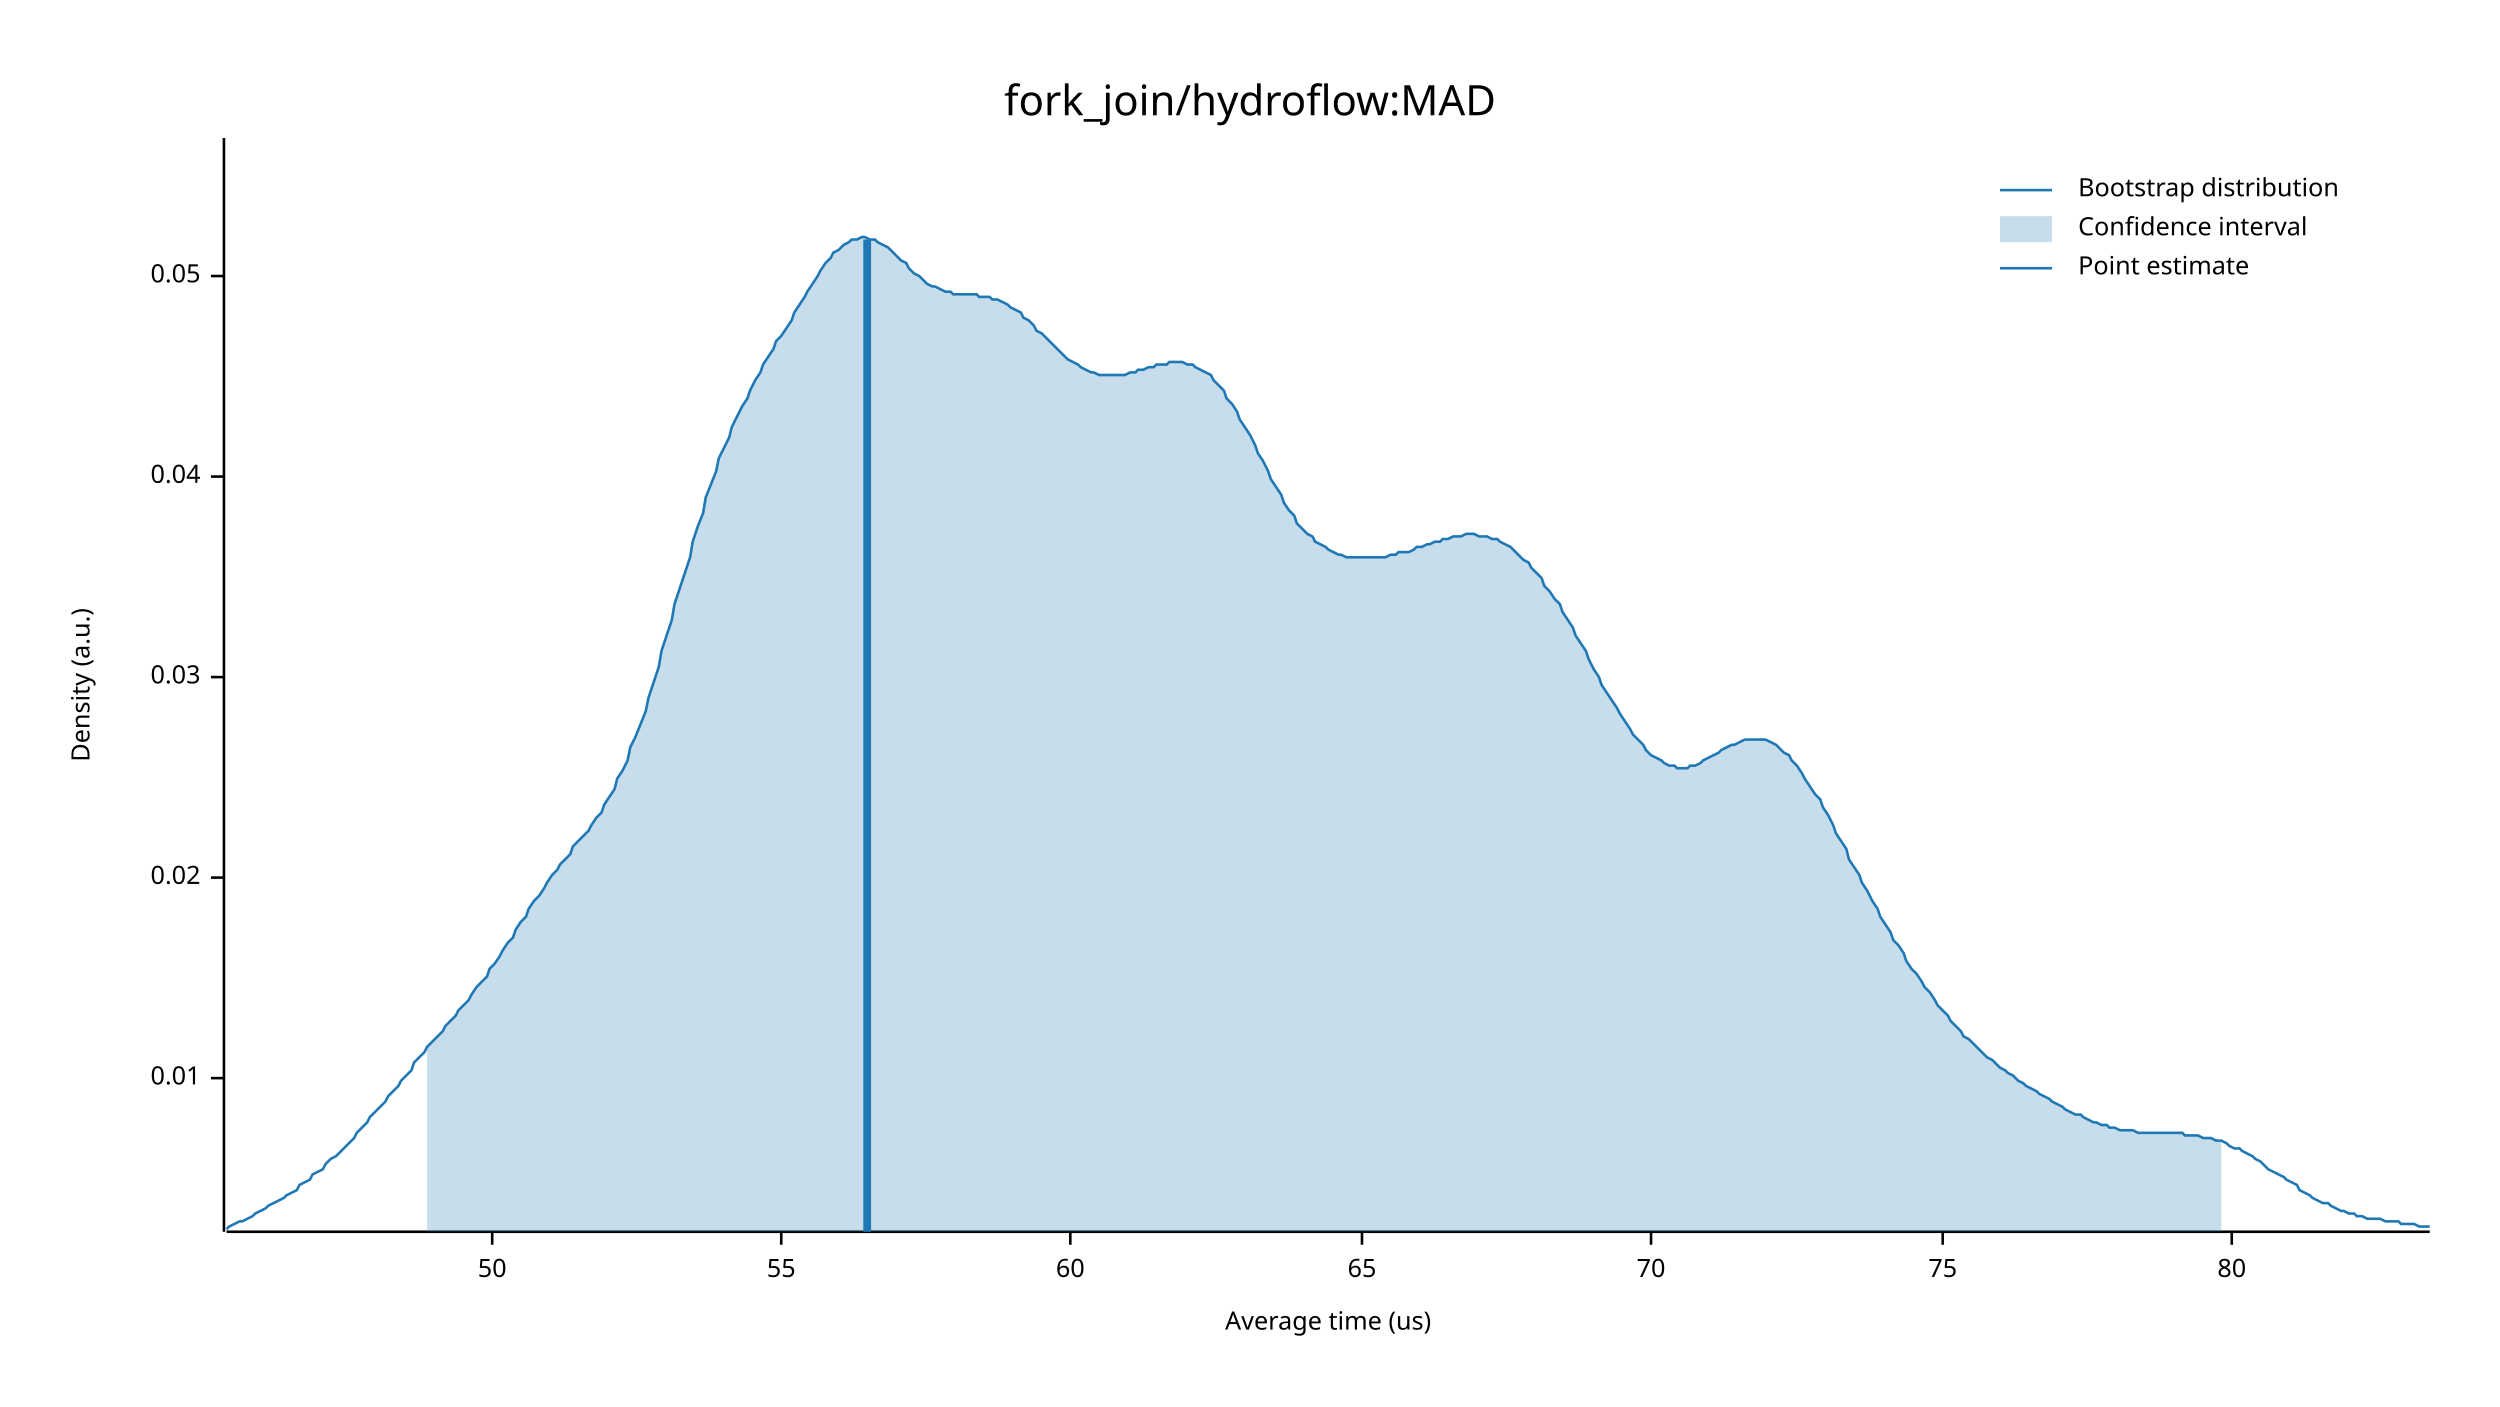
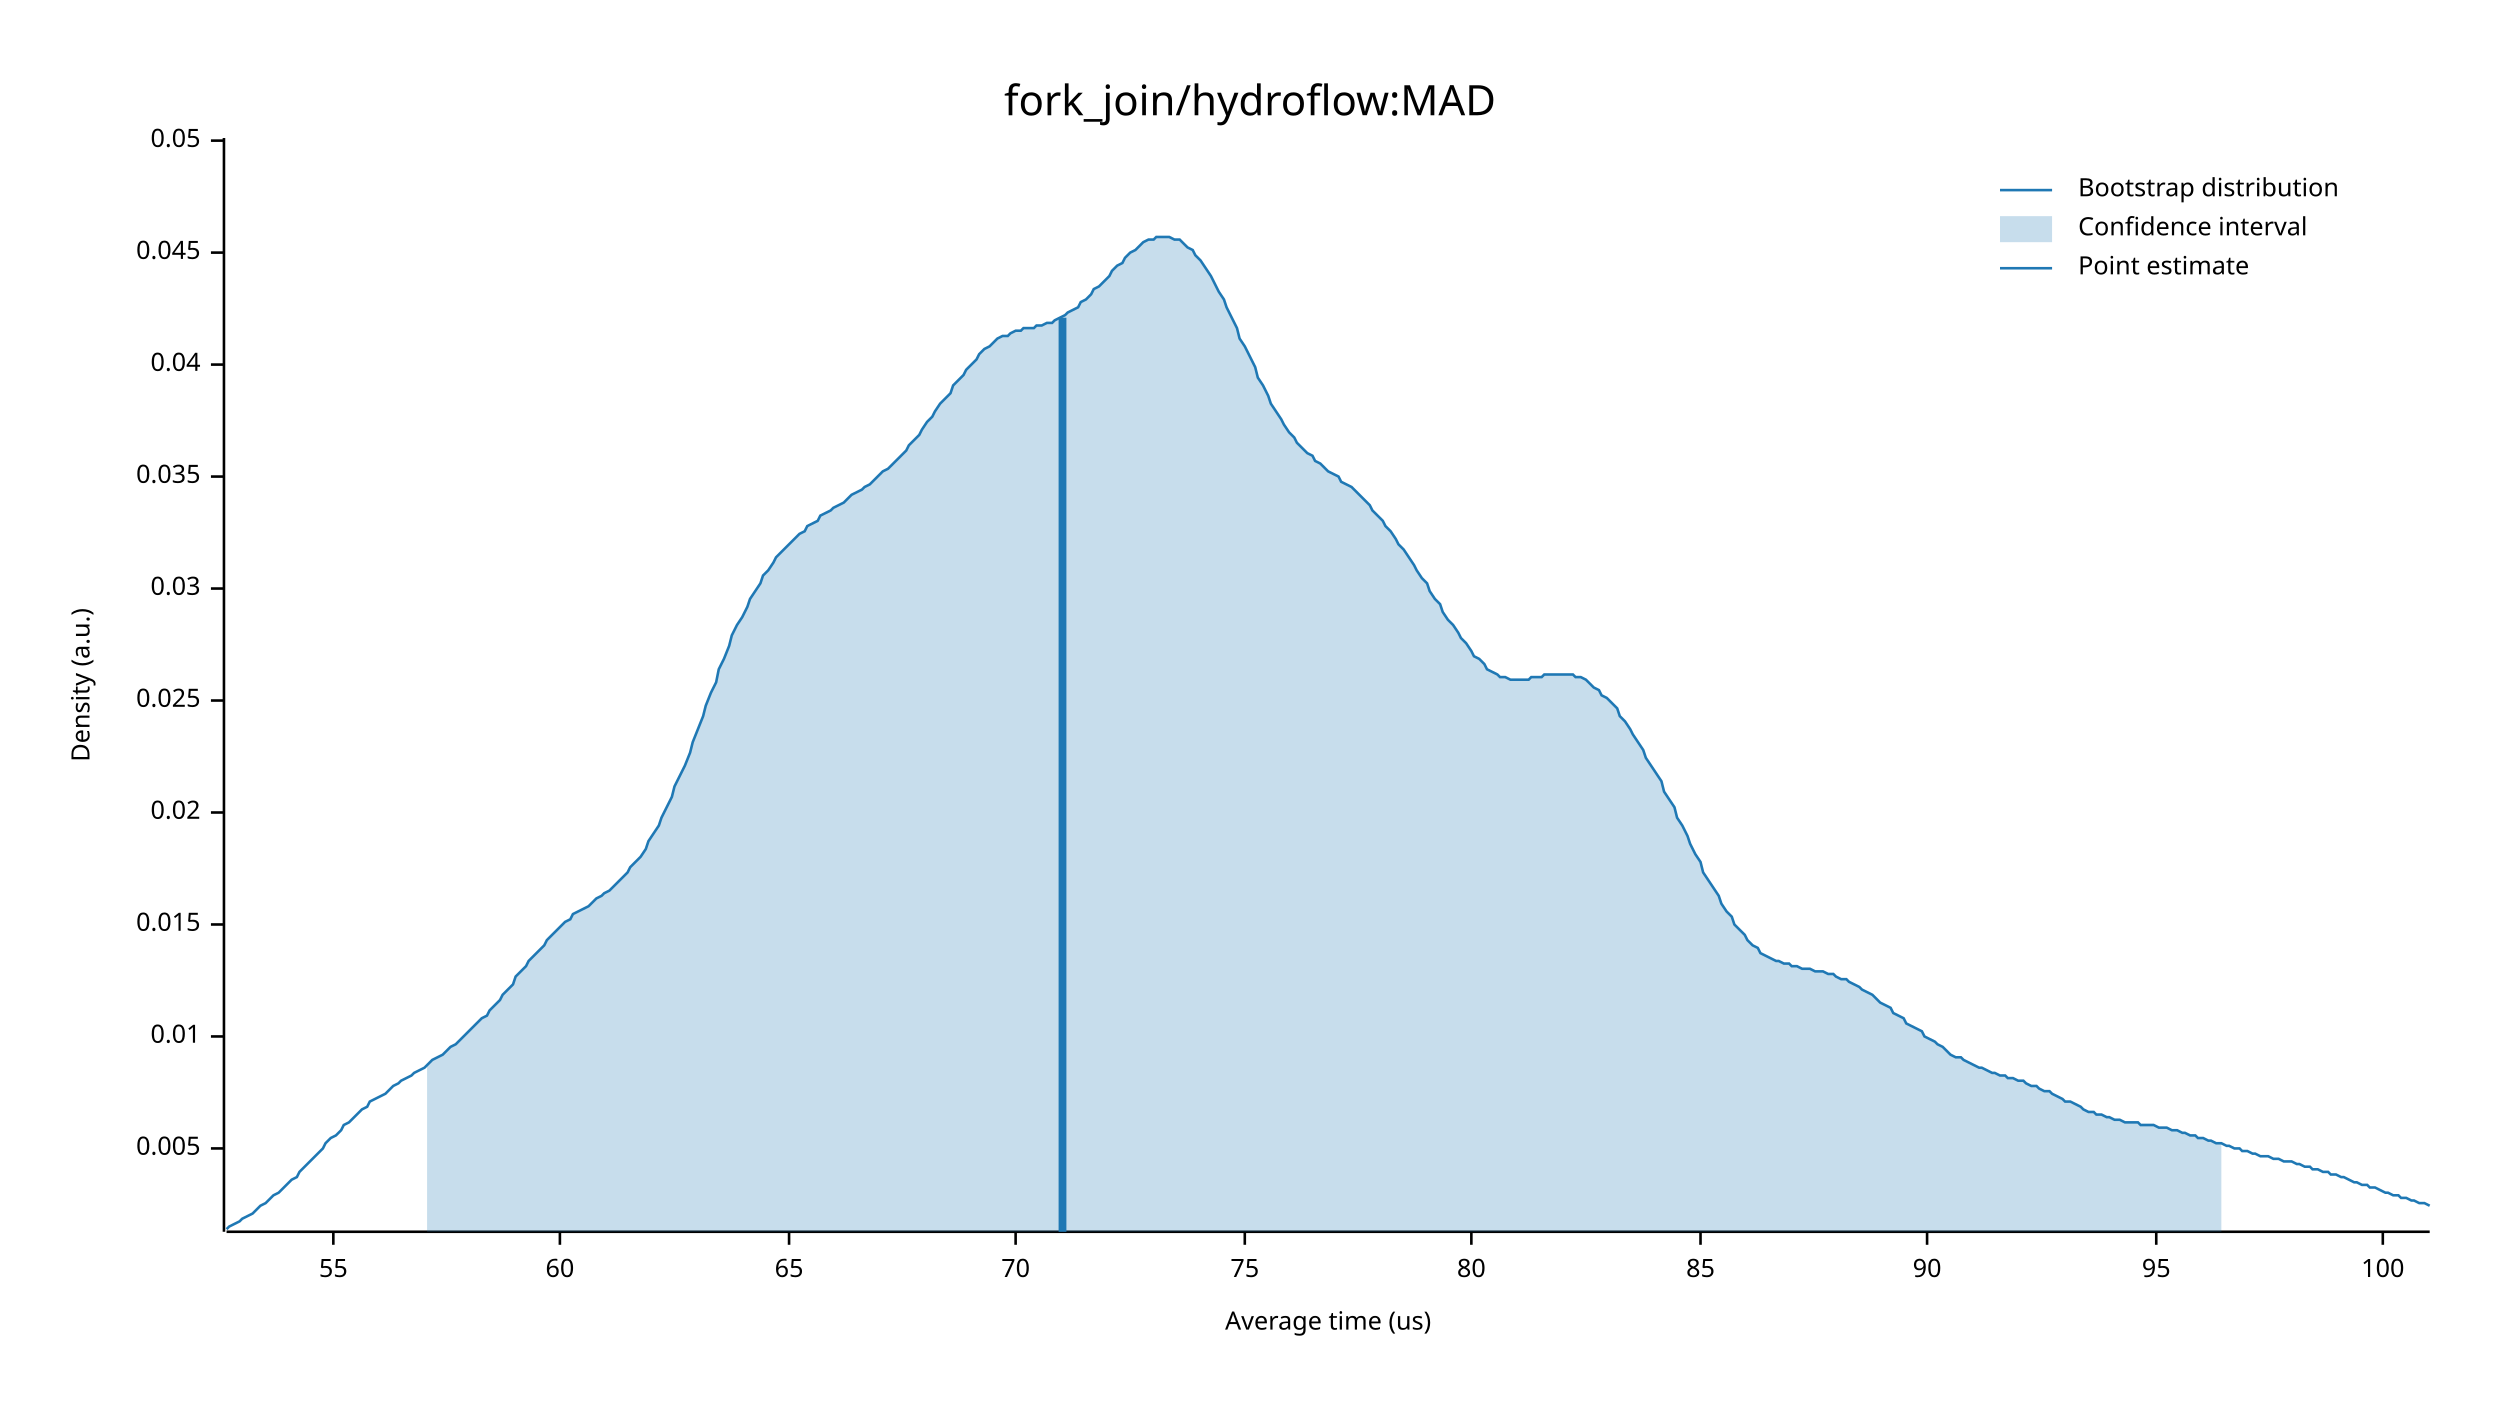
<svg xmlns="http://www.w3.org/2000/svg" width="960" height="540" viewBox="0 0 960 540">
  <text x="480" y="32" dy="0.76em" text-anchor="middle" font-family="sans-serif" font-size="16.129" opacity="1" fill="#000000">
fork_join/hydroflow:MAD
</text>
  <text x="27" y="263" dy="0.76em" text-anchor="middle" font-family="sans-serif" font-size="9.677" opacity="1" fill="#000000" transform="rotate(270, 27, 263)">
Density (a.u.)
</text>
  <text x="510" y="513" dy="-0.5ex" text-anchor="middle" font-family="sans-serif" font-size="9.677" opacity="1" fill="#000000">
Average time (us)
</text>
  <polyline fill="none" opacity="1" stroke="#000000" stroke-width="1" points="86,53 86,473 " />
-   <text x="77" y="414" dy="0.5ex" text-anchor="end" font-family="sans-serif" font-size="9.677" opacity="1" fill="#000000">
+   <text x="77" y="441" dy="0.5ex" text-anchor="end" font-family="sans-serif" font-size="9.677" opacity="1" fill="#000000">
+ 0.005
+ </text>
+   <polyline fill="none" opacity="1" stroke="#000000" stroke-width="1" points="81,441 86,441 " />
+   <text x="77" y="398" dy="0.5ex" text-anchor="end" font-family="sans-serif" font-size="9.677" opacity="1" fill="#000000">
0.01
</text>
-   <polyline fill="none" opacity="1" stroke="#000000" stroke-width="1" points="81,414 86,414 " />
-   <text x="77" y="337" dy="0.5ex" text-anchor="end" font-family="sans-serif" font-size="9.677" opacity="1" fill="#000000">
+   <polyline fill="none" opacity="1" stroke="#000000" stroke-width="1" points="81,398 86,398 " />
+   <text x="77" y="355" dy="0.5ex" text-anchor="end" font-family="sans-serif" font-size="9.677" opacity="1" fill="#000000">
+ 0.015
+ </text>
+   <polyline fill="none" opacity="1" stroke="#000000" stroke-width="1" points="81,355 86,355 " />
+   <text x="77" y="312" dy="0.5ex" text-anchor="end" font-family="sans-serif" font-size="9.677" opacity="1" fill="#000000">
0.02
</text>
-   <polyline fill="none" opacity="1" stroke="#000000" stroke-width="1" points="81,337 86,337 " />
-   <text x="77" y="260" dy="0.5ex" text-anchor="end" font-family="sans-serif" font-size="9.677" opacity="1" fill="#000000">
+   <polyline fill="none" opacity="1" stroke="#000000" stroke-width="1" points="81,312 86,312 " />
+   <text x="77" y="269" dy="0.5ex" text-anchor="end" font-family="sans-serif" font-size="9.677" opacity="1" fill="#000000">
+ 0.025
+ </text>
+   <polyline fill="none" opacity="1" stroke="#000000" stroke-width="1" points="81,269 86,269 " />
+   <text x="77" y="226" dy="0.5ex" text-anchor="end" font-family="sans-serif" font-size="9.677" opacity="1" fill="#000000">
0.03
</text>
-   <polyline fill="none" opacity="1" stroke="#000000" stroke-width="1" points="81,260 86,260 " />
+   <polyline fill="none" opacity="1" stroke="#000000" stroke-width="1" points="81,226 86,226 " />
  <text x="77" y="183" dy="0.5ex" text-anchor="end" font-family="sans-serif" font-size="9.677" opacity="1" fill="#000000">
+ 0.035
+ </text>
+   <polyline fill="none" opacity="1" stroke="#000000" stroke-width="1" points="81,183 86,183 " />
+   <text x="77" y="140" dy="0.5ex" text-anchor="end" font-family="sans-serif" font-size="9.677" opacity="1" fill="#000000">
0.04
</text>
-   <polyline fill="none" opacity="1" stroke="#000000" stroke-width="1" points="81,183 86,183 " />
-   <text x="77" y="106" dy="0.5ex" text-anchor="end" font-family="sans-serif" font-size="9.677" opacity="1" fill="#000000">
+   <polyline fill="none" opacity="1" stroke="#000000" stroke-width="1" points="81,140 86,140 " />
+   <text x="77" y="97" dy="0.5ex" text-anchor="end" font-family="sans-serif" font-size="9.677" opacity="1" fill="#000000">
+ 0.045
+ </text>
+   <polyline fill="none" opacity="1" stroke="#000000" stroke-width="1" points="81,97 86,97 " />
+   <text x="77" y="54" dy="0.5ex" text-anchor="end" font-family="sans-serif" font-size="9.677" opacity="1" fill="#000000">
0.05
</text>
-   <polyline fill="none" opacity="1" stroke="#000000" stroke-width="1" points="81,106 86,106 " />
+   <polyline fill="none" opacity="1" stroke="#000000" stroke-width="1" points="81,54 86,54 " />
  <polyline fill="none" opacity="1" stroke="#000000" stroke-width="1" points="87,473 933,473 " />
-   <text x="189" y="483" dy="0.76em" text-anchor="middle" font-family="sans-serif" font-size="9.677" opacity="1" fill="#000000">
- 50
- </text>
-   <polyline fill="none" opacity="1" stroke="#000000" stroke-width="1" points="189,473 189,478 " />
-   <text x="300" y="483" dy="0.76em" text-anchor="middle" font-family="sans-serif" font-size="9.677" opacity="1" fill="#000000">
+   <text x="128" y="483" dy="0.76em" text-anchor="middle" font-family="sans-serif" font-size="9.677" opacity="1" fill="#000000">
55
</text>
-   <polyline fill="none" opacity="1" stroke="#000000" stroke-width="1" points="300,473 300,478 " />
-   <text x="411" y="483" dy="0.76em" text-anchor="middle" font-family="sans-serif" font-size="9.677" opacity="1" fill="#000000">
+   <polyline fill="none" opacity="1" stroke="#000000" stroke-width="1" points="128,473 128,478 " />
+   <text x="215" y="483" dy="0.76em" text-anchor="middle" font-family="sans-serif" font-size="9.677" opacity="1" fill="#000000">
60
</text>
-   <polyline fill="none" opacity="1" stroke="#000000" stroke-width="1" points="411,473 411,478 " />
-   <text x="523" y="483" dy="0.76em" text-anchor="middle" font-family="sans-serif" font-size="9.677" opacity="1" fill="#000000">
+   <polyline fill="none" opacity="1" stroke="#000000" stroke-width="1" points="215,473 215,478 " />
+   <text x="303" y="483" dy="0.76em" text-anchor="middle" font-family="sans-serif" font-size="9.677" opacity="1" fill="#000000">
65
</text>
-   <polyline fill="none" opacity="1" stroke="#000000" stroke-width="1" points="523,473 523,478 " />
-   <text x="634" y="483" dy="0.76em" text-anchor="middle" font-family="sans-serif" font-size="9.677" opacity="1" fill="#000000">
+   <polyline fill="none" opacity="1" stroke="#000000" stroke-width="1" points="303,473 303,478 " />
+   <text x="390" y="483" dy="0.76em" text-anchor="middle" font-family="sans-serif" font-size="9.677" opacity="1" fill="#000000">
70
</text>
-   <polyline fill="none" opacity="1" stroke="#000000" stroke-width="1" points="634,473 634,478 " />
-   <text x="746" y="483" dy="0.76em" text-anchor="middle" font-family="sans-serif" font-size="9.677" opacity="1" fill="#000000">
+   <polyline fill="none" opacity="1" stroke="#000000" stroke-width="1" points="390,473 390,478 " />
+   <text x="478" y="483" dy="0.76em" text-anchor="middle" font-family="sans-serif" font-size="9.677" opacity="1" fill="#000000">
75
</text>
-   <polyline fill="none" opacity="1" stroke="#000000" stroke-width="1" points="746,473 746,478 " />
-   <text x="857" y="483" dy="0.76em" text-anchor="middle" font-family="sans-serif" font-size="9.677" opacity="1" fill="#000000">
+   <polyline fill="none" opacity="1" stroke="#000000" stroke-width="1" points="478,473 478,478 " />
+   <text x="565" y="483" dy="0.76em" text-anchor="middle" font-family="sans-serif" font-size="9.677" opacity="1" fill="#000000">
80
</text>
-   <polyline fill="none" opacity="1" stroke="#000000" stroke-width="1" points="857,473 857,478 " />
-   <polyline fill="none" opacity="1" stroke="#1F78B4" stroke-width="1" points="87,472 88,471 90,470 92,469 93,469 95,468 97,467 98,466 100,465 102,464 103,463 105,462 107,461 109,460 110,459 112,458 114,457 115,455 117,454 119,453 120,451 122,450 124,449 125,447 127,445 129,444 131,442 132,441 134,439 136,437 137,435 139,433 141,431 142,429 144,427 146,425 148,423 149,421 151,419 153,417 154,415 156,413 158,411 159,408 161,406 163,404 164,402 166,400 168,398 170,396 171,394 173,392 175,390 176,388 178,386 180,384 181,382 183,379 185,377 187,375 188,372 190,370 192,367 193,365 195,362 197,360 198,357 200,354 202,352 203,349 205,346 207,344 209,341 210,339 212,336 214,334 215,332 217,330 219,328 220,325 222,323 224,321 226,319 227,317 229,314 231,312 232,309 234,306 236,303 237,299 239,296 241,292 242,287 244,283 246,278 248,273 249,268 251,262 253,256 254,250 256,244 258,238 259,232 261,226 263,220 265,214 266,208 268,202 270,197 271,191 273,186 275,181 276,176 278,172 280,168 281,164 283,160 285,156 287,153 288,150 290,146 292,143 293,140 295,137 297,134 298,131 300,129 302,126 304,123 305,120 307,117 309,114 310,112 312,109 314,106 315,104 317,101 319,99 320,97 322,96 324,94 326,93 327,92 329,92 331,91 332,91 334,92 336,92 337,93 339,94 341,95 343,97 344,98 346,100 348,101 349,103 351,105 353,106 354,107 356,109 358,110 359,110 361,111 363,112 365,112 366,113 368,113 370,113 371,113 373,113 375,113 376,114 378,114 380,114 381,115 383,115 385,116 387,117 388,118 390,119 392,120 393,122 395,123 397,125 398,127 400,128 402,130 404,132 405,133 407,135 409,137 410,138 412,139 414,140 415,141 417,142 419,143 420,143 422,144 424,144 426,144 427,144 429,144 431,144 432,144 434,143 436,143 437,142 439,142 441,141 443,141 444,140 446,140 448,140 449,139 451,139 453,139 454,139 456,140 458,140 459,141 461,142 463,143 465,144 466,146 468,148 470,150 471,153 473,155 475,158 476,161 478,164 480,167 482,171 483,174 485,177 487,181 488,184 490,187 492,190 493,193 495,196 497,198 498,201 500,203 502,205 504,206 505,208 507,209 509,210 510,211 512,212 514,213 515,213 517,214 519,214 521,214 522,214 524,214 526,214 527,214 529,214 531,214 532,214 534,213 536,213 537,212 539,212 541,212 543,211 544,210 546,210 548,209 549,209 551,208 553,208 554,207 556,207 558,206 560,206 561,206 563,205 565,205 566,205 568,206 570,206 571,206 573,207 575,207 576,208 578,209 580,210 582,212 583,213 585,215 587,216 588,218 590,220 592,222 593,225 595,227 597,230 599,232 600,235 602,238 604,241 605,244 607,247 609,250 610,253 612,257 614,260 615,263 617,266 619,269 621,272 622,274 624,277 626,280 627,282 629,284 631,286 632,288 634,290 636,291 638,292 639,293 641,294 643,294 644,295 646,295 648,295 649,294 651,294 653,293 654,292 656,291 658,290 660,289 661,288 663,287 665,286 666,286 668,285 670,284 671,284 673,284 675,284 676,284 678,284 680,285 682,286 683,287 685,289 687,290 688,292 690,294 692,297 693,299 695,302 697,305 699,307 700,310 702,313 704,317 705,320 707,323 709,326 710,330 712,333 714,336 715,339 717,342 719,346 721,349 722,352 724,355 726,358 727,361 729,363 731,366 732,369 734,372 736,374 738,377 739,379 741,381 743,384 744,386 746,388 748,390 749,392 751,394 753,396 754,398 756,399 758,401 760,403 761,404 763,406 765,407 766,408 768,410 770,411 771,412 773,413 775,415 777,416 778,417 780,418 782,419 783,420 785,421 787,422 788,423 790,424 792,425 793,426 795,427 797,428 799,428 800,429 802,430 804,431 805,431 807,432 809,432 810,433 812,433 814,434 816,434 817,434 819,434 821,435 822,435 824,435 826,435 827,435 829,435 831,435 832,435 834,435 836,435 838,435 839,436 841,436 843,436 844,436 846,437 848,437 849,437 851,438 853,438 855,439 856,440 858,441 860,441 861,442 863,443 865,444 866,445 868,446 870,448 871,449 873,450 875,451 877,452 878,453 880,454 882,455 883,457 885,458 887,459 888,460 890,461 892,462 894,462 895,463 897,464 899,465 900,465 902,466 904,466 905,467 907,467 909,468 910,468 912,468 914,468 916,469 917,469 919,469 921,469 922,470 924,470 926,470 927,470 929,471 931,471 933,471 " />
-   <polygon opacity="0.25" fill="#1F78B4" points="164,402 166,400 168,398 170,396 171,394 173,392 175,390 176,388 178,386 180,384 181,382 183,379 185,377 187,375 188,372 190,370 192,367 193,365 195,362 197,360 198,357 200,354 202,352 203,349 205,346 207,344 209,341 210,339 212,336 214,334 215,332 217,330 219,328 220,325 222,323 224,321 226,319 227,317 229,314 231,312 232,309 234,306 236,303 237,299 239,296 241,292 242,287 244,283 246,278 248,273 249,268 251,262 253,256 254,250 256,244 258,238 259,232 261,226 263,220 265,214 266,208 268,202 270,197 271,191 273,186 275,181 276,176 278,172 280,168 281,164 283,160 285,156 287,153 288,150 290,146 292,143 293,140 295,137 297,134 298,131 300,129 302,126 304,123 305,120 307,117 309,114 310,112 312,109 314,106 315,104 317,101 319,99 320,97 322,96 324,94 326,93 327,92 329,92 331,91 332,91 334,92 336,92 337,93 339,94 341,95 343,97 344,98 346,100 348,101 349,103 351,105 353,106 354,107 356,109 358,110 359,110 361,111 363,112 365,112 366,113 368,113 370,113 371,113 373,113 375,113 376,114 378,114 380,114 381,115 383,115 385,116 387,117 388,118 390,119 392,120 393,122 395,123 397,125 398,127 400,128 402,130 404,132 405,133 407,135 409,137 410,138 412,139 414,140 415,141 417,142 419,143 420,143 422,144 424,144 426,144 427,144 429,144 431,144 432,144 434,143 436,143 437,142 439,142 441,141 443,141 444,140 446,140 448,140 449,139 451,139 453,139 454,139 456,140 458,140 459,141 461,142 463,143 465,144 466,146 468,148 470,150 471,153 473,155 475,158 476,161 478,164 480,167 482,171 483,174 485,177 487,181 488,184 490,187 492,190 493,193 495,196 497,198 498,201 500,203 502,205 504,206 505,208 507,209 509,210 510,211 512,212 514,213 515,213 517,214 519,214 521,214 522,214 524,214 526,214 527,214 529,214 531,214 532,214 534,213 536,213 537,212 539,212 541,212 543,211 544,210 546,210 548,209 549,209 551,208 553,208 554,207 556,207 558,206 560,206 561,206 563,205 565,205 566,205 568,206 570,206 571,206 573,207 575,207 576,208 578,209 580,210 582,212 583,213 585,215 587,216 588,218 590,220 592,222 593,225 595,227 597,230 599,232 600,235 602,238 604,241 605,244 607,247 609,250 610,253 612,257 614,260 615,263 617,266 619,269 621,272 622,274 624,277 626,280 627,282 629,284 631,286 632,288 634,290 636,291 638,292 639,293 641,294 643,294 644,295 646,295 648,295 649,294 651,294 653,293 654,292 656,291 658,290 660,289 661,288 663,287 665,286 666,286 668,285 670,284 671,284 673,284 675,284 676,284 678,284 680,285 682,286 683,287 685,289 687,290 688,292 690,294 692,297 693,299 695,302 697,305 699,307 700,310 702,313 704,317 705,320 707,323 709,326 710,330 712,333 714,336 715,339 717,342 719,346 721,349 722,352 724,355 726,358 727,361 729,363 731,366 732,369 734,372 736,374 738,377 739,379 741,381 743,384 744,386 746,388 748,390 749,392 751,394 753,396 754,398 756,399 758,401 760,403 761,404 763,406 765,407 766,408 768,410 770,411 771,412 773,413 775,415 777,416 778,417 780,418 782,419 783,420 785,421 787,422 788,423 790,424 792,425 793,426 795,427 797,428 799,428 800,429 802,430 804,431 805,431 807,432 809,432 810,433 812,433 814,434 816,434 817,434 819,434 821,435 822,435 824,435 826,435 827,435 829,435 831,435 832,435 834,435 836,435 838,435 839,436 841,436 843,436 844,436 846,437 848,437 849,437 851,438 853,438 853,473 164,473 " />
-   <polyline fill="none" opacity="1" stroke="#1F78B4" stroke-width="3" points="333,473 333,92 " />
+   <polyline fill="none" opacity="1" stroke="#000000" stroke-width="1" points="565,473 565,478 " />
+   <text x="653" y="483" dy="0.76em" text-anchor="middle" font-family="sans-serif" font-size="9.677" opacity="1" fill="#000000">
+ 85
+ </text>
+   <polyline fill="none" opacity="1" stroke="#000000" stroke-width="1" points="653,473 653,478 " />
+   <text x="740" y="483" dy="0.76em" text-anchor="middle" font-family="sans-serif" font-size="9.677" opacity="1" fill="#000000">
+ 90
+ </text>
+   <polyline fill="none" opacity="1" stroke="#000000" stroke-width="1" points="740,473 740,478 " />
+   <text x="828" y="483" dy="0.76em" text-anchor="middle" font-family="sans-serif" font-size="9.677" opacity="1" fill="#000000">
+ 95
+ </text>
+   <polyline fill="none" opacity="1" stroke="#000000" stroke-width="1" points="828,473 828,478 " />
+   <text x="915" y="483" dy="0.76em" text-anchor="middle" font-family="sans-serif" font-size="9.677" opacity="1" fill="#000000">
+ 100
+ </text>
+   <polyline fill="none" opacity="1" stroke="#000000" stroke-width="1" points="915,473 915,478 " />
+   <polyline fill="none" opacity="1" stroke="#1F78B4" stroke-width="1" points="87,472 88,471 90,470 92,469 93,468 95,467 97,466 98,465 100,463 102,462 103,461 105,459 107,458 109,456 110,455 112,453 114,452 115,450 117,448 119,446 120,445 122,443 124,441 125,439 127,437 129,436 131,434 132,432 134,431 136,429 137,428 139,426 141,425 142,423 144,422 146,421 148,420 149,419 151,417 153,416 154,415 156,414 158,413 159,412 161,411 163,410 164,409 166,407 168,406 170,405 171,404 173,402 175,401 176,400 178,398 180,396 181,395 183,393 185,391 187,390 188,388 190,386 192,384 193,382 195,380 197,378 198,375 200,373 202,371 203,369 205,367 207,365 209,363 210,361 212,359 214,357 215,356 217,354 219,353 220,351 222,350 224,349 226,348 227,347 229,345 231,344 232,343 234,342 236,340 237,339 239,337 241,335 242,333 244,331 246,329 248,326 249,323 251,320 253,317 254,314 256,310 258,306 259,302 261,298 263,294 265,289 266,285 268,280 270,275 271,271 273,266 275,262 276,257 278,253 280,248 281,244 283,240 285,237 287,233 288,230 290,227 292,224 293,221 295,219 297,216 298,214 300,212 302,210 304,208 305,207 307,205 309,204 310,202 312,201 314,200 315,198 317,197 319,196 320,195 322,194 324,193 326,191 327,190 329,189 331,188 332,187 334,186 336,184 337,183 339,181 341,180 343,178 344,177 346,175 348,173 349,171 351,169 353,167 354,165 356,162 358,160 359,158 361,155 363,153 365,151 366,148 368,146 370,144 371,142 373,140 375,138 376,136 378,134 380,133 381,132 383,130 385,129 387,129 388,128 390,127 392,127 393,126 395,126 397,126 398,125 400,125 402,124 404,124 405,123 407,122 409,121 410,120 412,119 414,118 415,116 417,115 419,113 420,111 422,110 424,108 426,106 427,104 429,102 431,101 432,99 434,97 436,96 437,95 439,93 441,92 443,92 444,91 446,91 448,91 449,91 451,92 453,92 454,93 456,95 458,96 459,98 461,100 463,103 465,106 466,108 468,112 470,115 471,118 473,122 475,126 476,130 478,133 480,137 482,141 483,145 485,148 487,152 488,155 490,158 492,161 493,163 495,166 497,168 498,170 500,172 502,174 504,175 505,177 507,178 509,180 510,181 512,182 514,183 515,185 517,186 519,187 521,189 522,190 524,192 526,194 527,196 529,198 531,200 532,202 534,204 536,207 537,209 539,211 541,214 543,217 544,219 546,222 548,224 549,227 551,230 553,232 554,235 556,238 558,240 560,243 561,245 563,247 565,250 566,252 568,253 570,255 571,257 573,258 575,259 576,260 578,260 580,261 582,261 583,261 585,261 587,261 588,260 590,260 592,260 593,259 595,259 597,259 599,259 600,259 602,259 604,259 605,260 607,260 609,261 610,262 612,264 614,265 615,267 617,268 619,270 621,272 622,275 624,277 626,280 627,282 629,285 631,288 632,291 634,294 636,297 638,300 639,304 641,307 643,310 644,314 646,317 648,321 649,324 651,328 653,331 654,335 656,338 658,341 660,344 661,347 663,350 665,352 666,355 668,357 670,359 671,361 673,363 675,364 676,366 678,367 680,368 682,369 683,369 685,370 687,370 688,371 690,371 692,372 693,372 695,372 697,373 699,373 700,373 702,374 704,374 705,375 707,376 709,376 710,377 712,378 714,379 715,380 717,381 719,382 721,384 722,385 724,386 726,387 727,389 729,390 731,391 732,393 734,394 736,395 738,396 739,398 741,399 743,400 744,401 746,402 748,404 749,405 751,406 753,406 754,407 756,408 758,409 760,410 761,410 763,411 765,412 766,412 768,413 770,413 771,414 773,414 775,415 777,415 778,416 780,417 782,417 783,418 785,419 787,419 788,420 790,421 792,422 793,423 795,423 797,424 799,425 800,426 802,427 804,427 805,428 807,428 809,429 810,429 812,430 814,430 816,431 817,431 819,431 821,431 822,432 824,432 826,432 827,432 829,433 831,433 832,433 834,434 836,434 838,435 839,435 841,436 843,436 844,437 846,437 848,438 849,438 851,439 853,439 855,440 856,440 858,441 860,441 861,442 863,442 865,443 866,443 868,444 870,444 871,444 873,445 875,445 877,446 878,446 880,446 882,447 883,447 885,448 887,448 888,449 890,449 892,450 894,450 895,451 897,451 899,452 900,452 902,453 904,454 905,454 907,455 909,455 910,456 912,456 914,457 916,458 917,458 919,459 921,459 922,460 924,460 926,461 927,461 929,462 931,462 933,463 " />
+   <polygon opacity="0.25" fill="#1F78B4" points="164,409 166,407 168,406 170,405 171,404 173,402 175,401 176,400 178,398 180,396 181,395 183,393 185,391 187,390 188,388 190,386 192,384 193,382 195,380 197,378 198,375 200,373 202,371 203,369 205,367 207,365 209,363 210,361 212,359 214,357 215,356 217,354 219,353 220,351 222,350 224,349 226,348 227,347 229,345 231,344 232,343 234,342 236,340 237,339 239,337 241,335 242,333 244,331 246,329 248,326 249,323 251,320 253,317 254,314 256,310 258,306 259,302 261,298 263,294 265,289 266,285 268,280 270,275 271,271 273,266 275,262 276,257 278,253 280,248 281,244 283,240 285,237 287,233 288,230 290,227 292,224 293,221 295,219 297,216 298,214 300,212 302,210 304,208 305,207 307,205 309,204 310,202 312,201 314,200 315,198 317,197 319,196 320,195 322,194 324,193 326,191 327,190 329,189 331,188 332,187 334,186 336,184 337,183 339,181 341,180 343,178 344,177 346,175 348,173 349,171 351,169 353,167 354,165 356,162 358,160 359,158 361,155 363,153 365,151 366,148 368,146 370,144 371,142 373,140 375,138 376,136 378,134 380,133 381,132 383,130 385,129 387,129 388,128 390,127 392,127 393,126 395,126 397,126 398,125 400,125 402,124 404,124 405,123 407,122 409,121 410,120 412,119 414,118 415,116 417,115 419,113 420,111 422,110 424,108 426,106 427,104 429,102 431,101 432,99 434,97 436,96 437,95 439,93 441,92 443,92 444,91 446,91 448,91 449,91 451,92 453,92 454,93 456,95 458,96 459,98 461,100 463,103 465,106 466,108 468,112 470,115 471,118 473,122 475,126 476,130 478,133 480,137 482,141 483,145 485,148 487,152 488,155 490,158 492,161 493,163 495,166 497,168 498,170 500,172 502,174 504,175 505,177 507,178 509,180 510,181 512,182 514,183 515,185 517,186 519,187 521,189 522,190 524,192 526,194 527,196 529,198 531,200 532,202 534,204 536,207 537,209 539,211 541,214 543,217 544,219 546,222 548,224 549,227 551,230 553,232 554,235 556,238 558,240 560,243 561,245 563,247 565,250 566,252 568,253 570,255 571,257 573,258 575,259 576,260 578,260 580,261 582,261 583,261 585,261 587,261 588,260 590,260 592,260 593,259 595,259 597,259 599,259 600,259 602,259 604,259 605,260 607,260 609,261 610,262 612,264 614,265 615,267 617,268 619,270 621,272 622,275 624,277 626,280 627,282 629,285 631,288 632,291 634,294 636,297 638,300 639,304 641,307 643,310 644,314 646,317 648,321 649,324 651,328 653,331 654,335 656,338 658,341 660,344 661,347 663,350 665,352 666,355 668,357 670,359 671,361 673,363 675,364 676,366 678,367 680,368 682,369 683,369 685,370 687,370 688,371 690,371 692,372 693,372 695,372 697,373 699,373 700,373 702,374 704,374 705,375 707,376 709,376 710,377 712,378 714,379 715,380 717,381 719,382 721,384 722,385 724,386 726,387 727,389 729,390 731,391 732,393 734,394 736,395 738,396 739,398 741,399 743,400 744,401 746,402 748,404 749,405 751,406 753,406 754,407 756,408 758,409 760,410 761,410 763,411 765,412 766,412 768,413 770,413 771,414 773,414 775,415 777,415 778,416 780,417 782,417 783,418 785,419 787,419 788,420 790,421 792,422 793,423 795,423 797,424 799,425 800,426 802,427 804,427 805,428 807,428 809,429 810,429 812,430 814,430 816,431 817,431 819,431 821,431 822,432 824,432 826,432 827,432 829,433 831,433 832,433 834,434 836,434 838,435 839,435 841,436 843,436 844,437 846,437 848,438 849,438 851,439 853,439 853,473 164,473 " />
+   <polyline fill="none" opacity="1" stroke="#1F78B4" stroke-width="3" points="408,473 408,122 " />
  <text x="798" y="68" dy="0.76em" text-anchor="start" font-family="sans-serif" font-size="9.677" opacity="1" fill="#000000">
Bootstrap distribution
</text>
  <text x="798" y="83" dy="0.76em" text-anchor="start" font-family="sans-serif" font-size="9.677" opacity="1" fill="#000000">
Confidence interval
</text>
  <text x="798" y="98" dy="0.76em" text-anchor="start" font-family="sans-serif" font-size="9.677" opacity="1" fill="#000000">
Point estimate
</text>
  <polyline fill="none" opacity="1" stroke="#1F78B4" stroke-width="1" points="768,73 788,73 " />
  <rect x="768" y="83" width="20" height="10" opacity="0.25" fill="#1F78B4" stroke="none" />
  <polyline fill="none" opacity="1" stroke="#1F78B4" stroke-width="1" points="768,103 788,103 " />
</svg>
